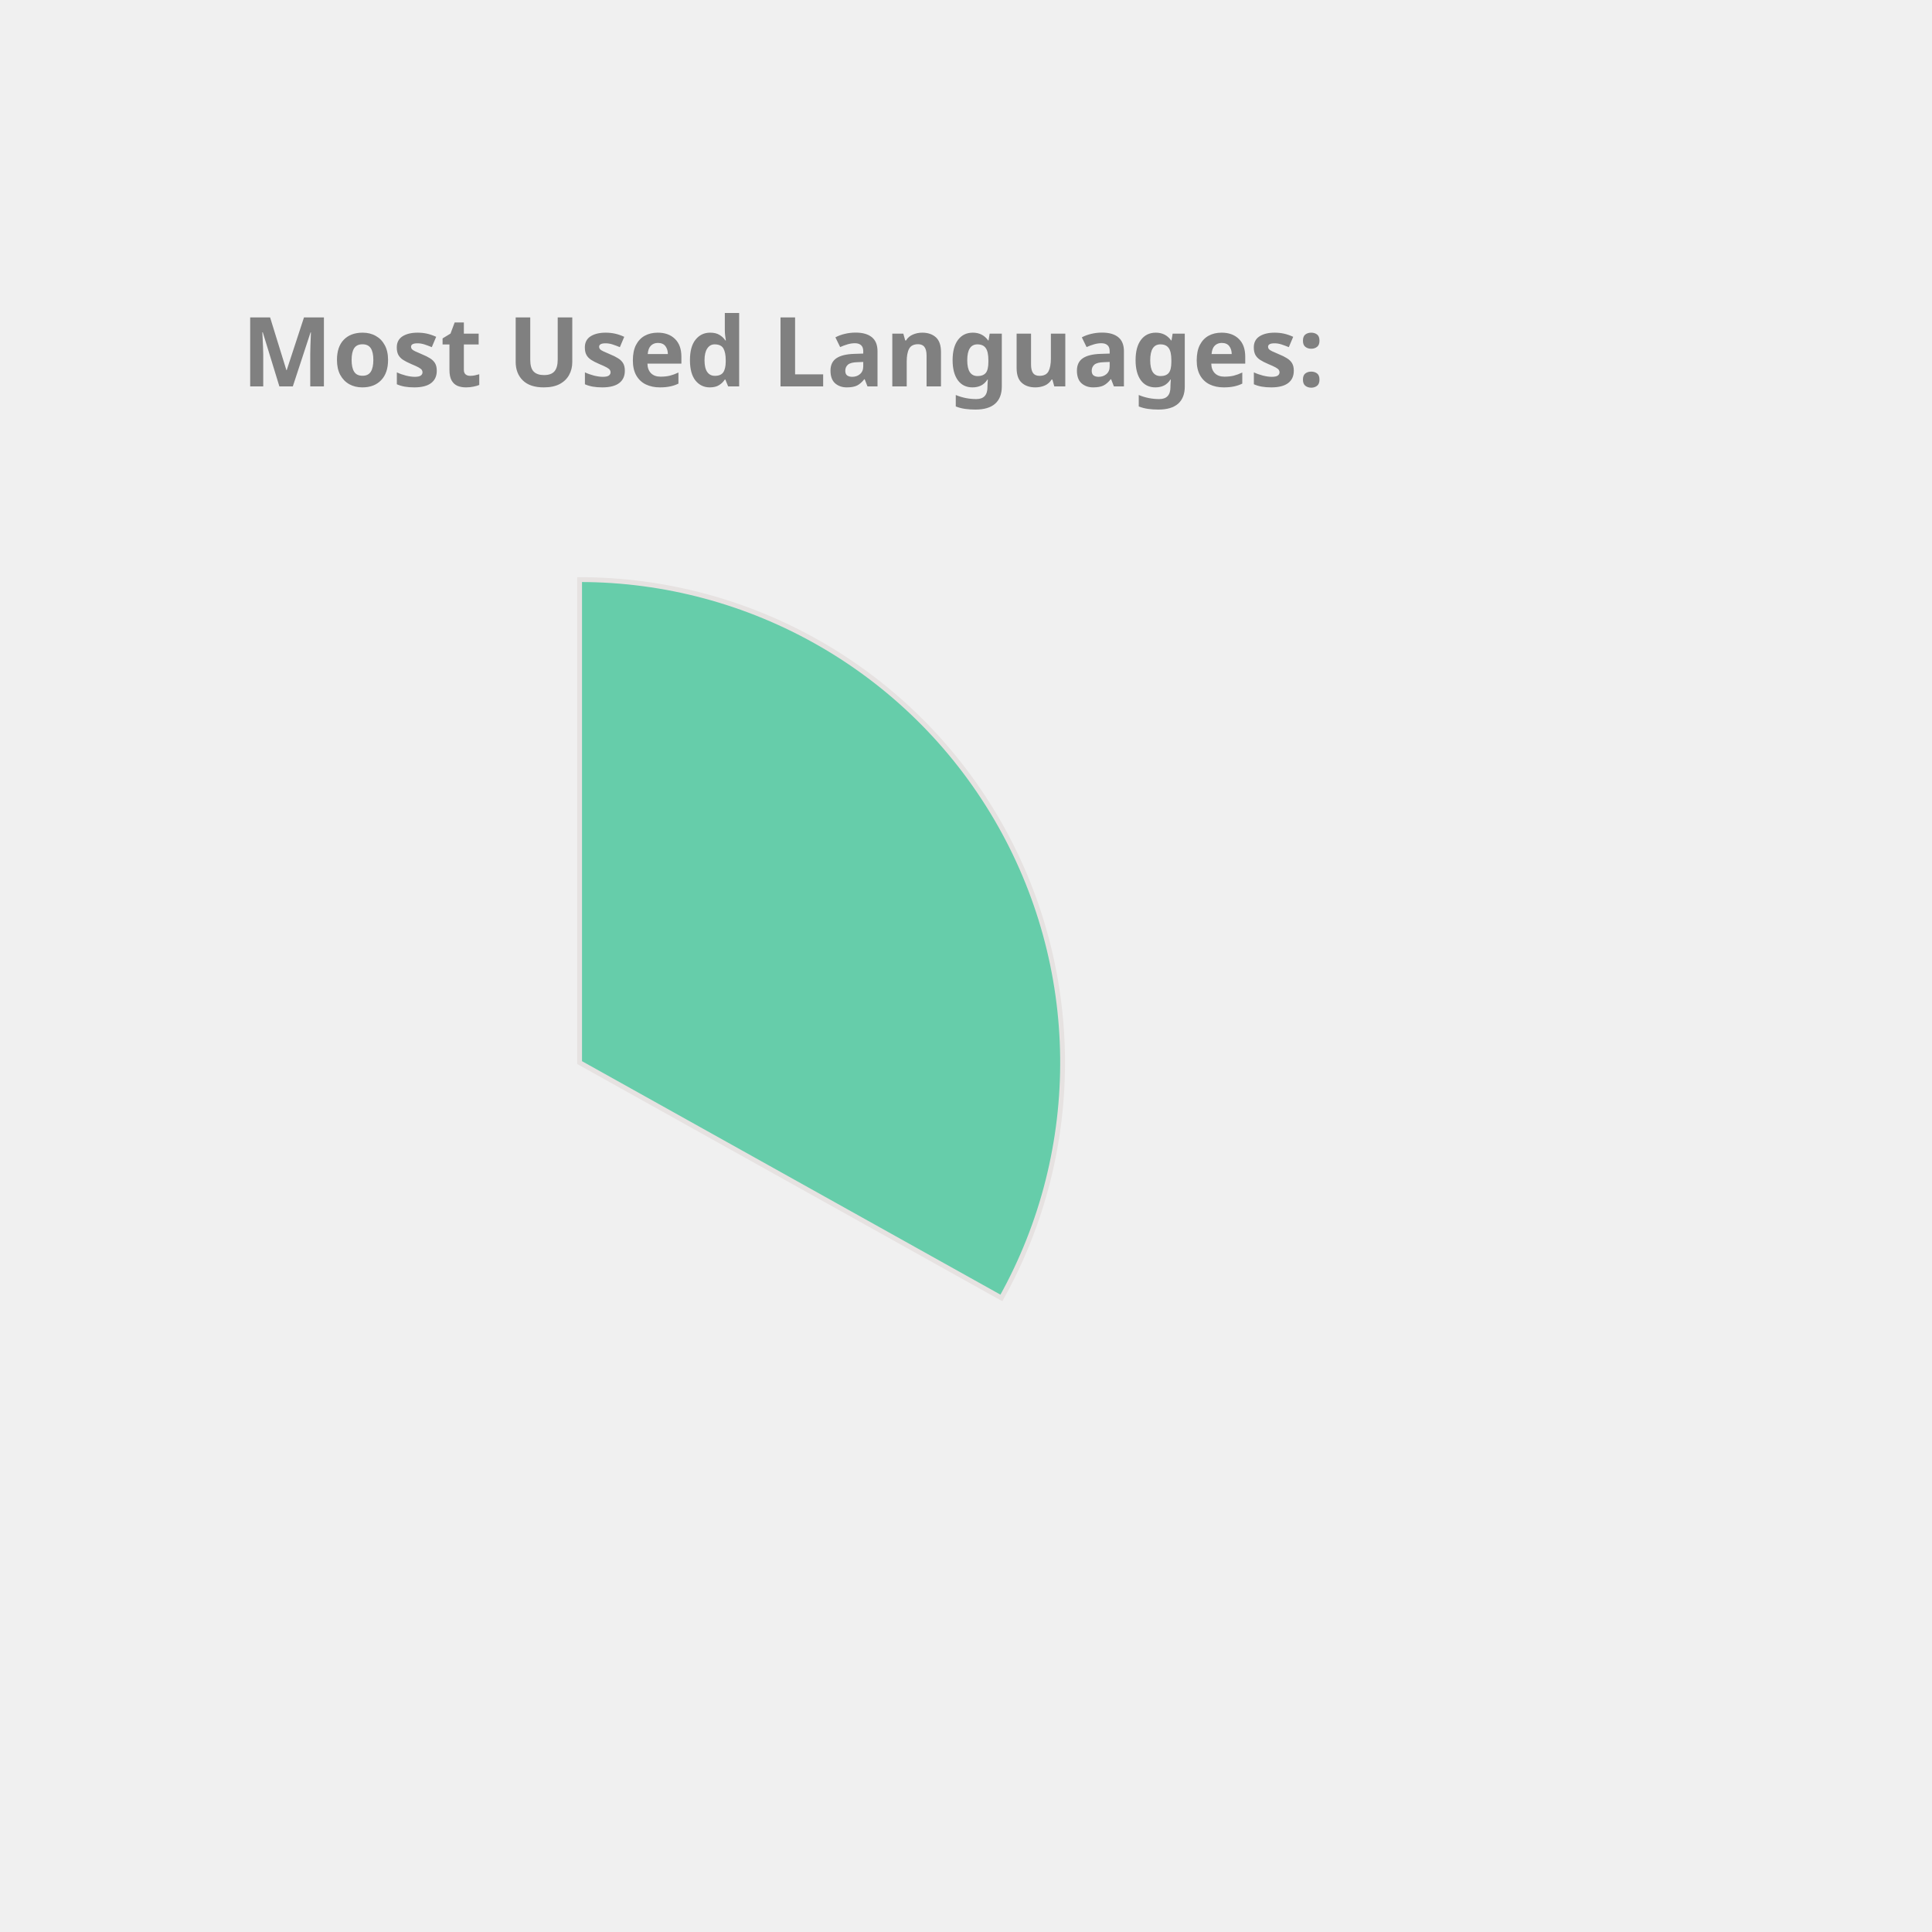
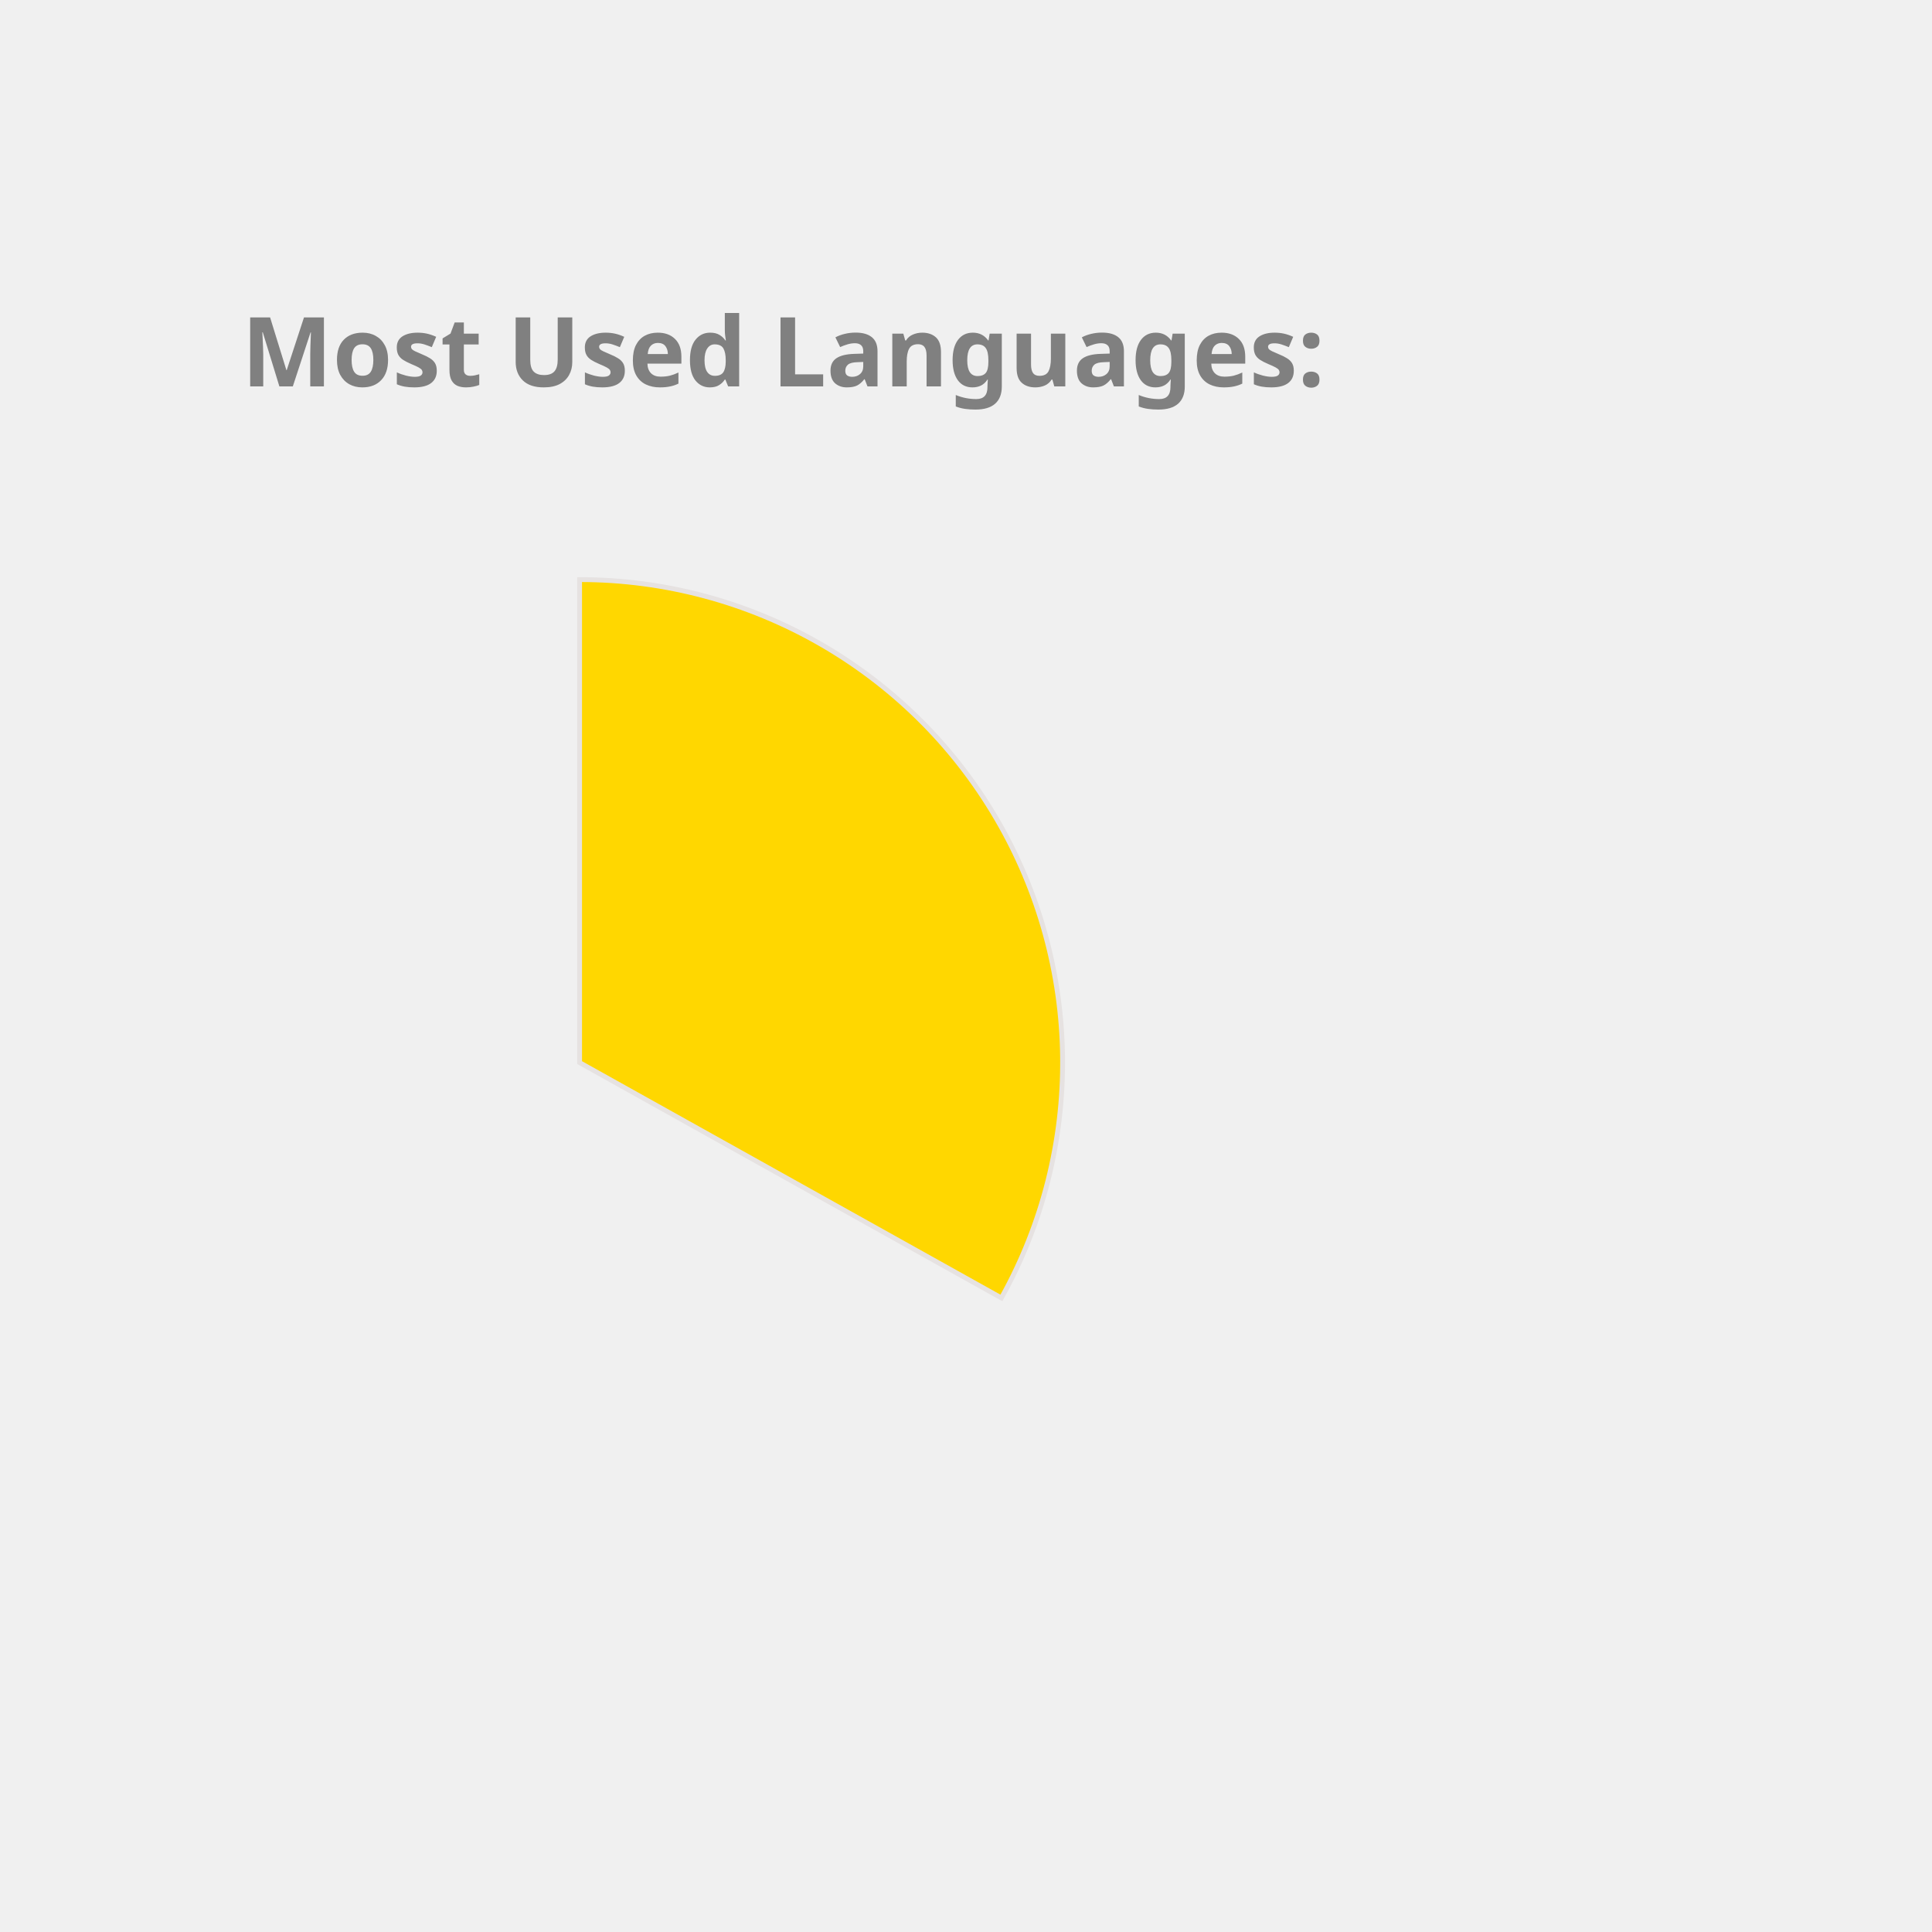
<svg xmlns="http://www.w3.org/2000/svg" height="350px" width="350px" viewBox="0 0 400 400">
  <style> 
        .label {
                font: bold 20px sans-serif;
                color: #404040;
                -webkit-text-stroke: 1px white;
        }

        path {
                stroke: #E6E2E1;
                stroke-width: 1px;
                transform: translate(60px, 100px);
        }

        .path_1 {
                animation: fadeIn 5s linear forwards;
        }

        .path_2 {
                transform: scale(0);
                animation: fadeIn 5s linear forwards 5s;
        }


        
        .path_3 {
                transform: scale(0);
                animation: fadeIn 5s linear forwards 10s;
        }


        .path_4 {
                transform: scale(0);
                animation: fadeIn 5s linear forwards 15s;
        }

        .path_5 {
                transform: scale(0);
                animation: fadeIn 5s linear forwards 20s;
        }

        .path_6 {
                transform: scale(0);
                animation: fadeIn 5s linear forwards 25s;
        }

        .path_7 {
                transform: scale(0);
                animation: fadeIn 5s linear forwards 30s;
        }

        .path_8 {
                transform: scale(0);
                animation: fadeIn 5s linear forwards 35s;
        }

        .path_9 {
                transform: scale(0);
                animation: fadeIn 5s linear forwards 40s;
        }

        .path_10 {
                transform: scale(0);
                animation: fadeIn 5s linear forwards 45s;
        }

        @keyframes fadeIn {
                0% {                        
                        transform: translate(250px, 300px) rotate(0deg) scale(0);
                        
                }
                50% {
                        transform: translate(150px, 220px) rotate(180deg) scale(0.5);
                        
                }
                
                100% {
                        transform: translate(60px, 120px) rotate(360deg) scale(1);
                        
                }
        }
        .txt_1 {
                opacity: 0;
                animation: txtShow 5s linear forwards 0s;
        }

        .txt_2 {
                opacity: 0;
                animation: txtShow 5s linear forwards 5s;
        }

        .txt_3 {
                opacity: 0;
                animation: txtShow 5s linear forwards 10s;
        }

        .txt_4 {
                opacity: 0;
                animation: txtShow 5s linear forwards 15s;
        }

        .txt_5 {
                opacity: 0;
                animation: txtShow 5s linear forwards 20s;
        }

        .txt_6 {
                opacity: 0;
                animation: txtShow 5s linear forwards 25s;
        }

        .txt_7 {
                opacity: 0;
                animation: txtShow 5s linear forwards 30s;
        }

        .txt_8 {
                opacity: 0;
                animation: txtShow 5s linear forwards 35s;
        }

        .txt_9 {
                opacity: 0;
                animation: txtShow 5s linear forwards 40s;
        }

        .txt_10 {
                opacity: 0;
                animation: txtShow 5s linear forwards 45s;
        }

        @keyframes txtShow {
                0% {                        
                        opacity: 0;
                        transform: translate(0px, 0px) scale(0);
                }
                100% {
                        opacity: 1;
                        transform: translate(0px, 0px) scale(1);
                        
                }
        }
</style>
-   <path class="path_1" d="M 60,120 L 60,20 A 100,100 0 0 1 147.326,168.725 Z" fill="MediumAquaMarine" stroke="#fff" stroke-width="2" />
-   <text class="txt_1" x="260" y="150" fill="MediumAquaMarine" stroke="MediumAquaMarine" stroke-width="1">Java</text>
-   <path class="path_2" d="M 60,120 L 147.326,168.725 A 100,100 0 0 1 -17.051,183.742 Z" fill="MediumTurquoise" stroke="#fff" stroke-width="2" />
-   <text class="txt_2" x="260" y="170" fill="MediumTurquoise" stroke="MediumTurquoise" stroke-width="1">TypeScript</text>
-   <path class="path_3" d="M 60,120 L -17.051,183.742 A 100,100 0 0 1 -26.392,69.638 Z" fill="RoyalBlue" stroke="#fff" stroke-width="2" />
-   <text class="txt_3" x="260" y="190" fill="RoyalBlue" stroke="RoyalBlue" stroke-width="1">JavaScript</text>
+   <path class="path_1" d="M 60,120 L 60,20 A 100,100 0 0 1 147.326,168.725 Z" fill="Gold" stroke="#fff" stroke-width="2" />
+   <text class="txt_1" x="260" y="150" fill="Gold" stroke="Gold" stroke-width="1">Java</text>
+   <path class="path_2" d="M 60,120 L 147.326,168.725 A 100,100 0 0 1 -17.051,183.742 Z" fill="RosyBrown" stroke="#fff" stroke-width="2" />
+   <text class="txt_2" x="260" y="170" fill="RosyBrown" stroke="RosyBrown" stroke-width="1">TypeScript</text>
+   <path class="path_3" d="M 60,120 L -17.051,183.742 A 100,100 0 0 1 -26.392,69.638 Z" fill="Tomato" stroke="#fff" stroke-width="2" />
+   <text class="txt_3" x="260" y="190" fill="Tomato" stroke="Tomato" stroke-width="1">JavaScript</text>
  <path class="path_4" d="M 60,120 L -26.392,69.638 A 100,100 0 0 1 -7.995,46.674 Z" fill="DarkKhaki" stroke="#fff" stroke-width="2" />
  <text class="txt_4" x="260" y="210" fill="DarkKhaki" stroke="DarkKhaki" stroke-width="1">HTML</text>
-   <path class="path_5" d="M 60,120 L -7.995,46.674 A 100,100 0 0 1 12.93,31.771 Z" fill="Chocolate" stroke="#fff" stroke-width="2" />
-   <text class="txt_5" x="260" y="230" fill="Chocolate" stroke="Chocolate" stroke-width="1">CSS</text>
-   <path class="path_6" d="M 60,120 L 12.93,31.771 A 100,100 0 0 1 34.523,23.3 Z" fill="Orange" stroke="#fff" stroke-width="2" />
-   <text class="txt_6" x="260" y="250" fill="Orange" stroke="Orange" stroke-width="1">Sass</text>
-   <path class="path_7" d="M 60,120 L 34.523,23.3 A 100,100 0 0 1 43.117,21.436 Z" fill="Gold" stroke="#fff" stroke-width="2" />
-   <text class="txt_7" x="260" y="270" fill="Gold" stroke="Gold" stroke-width="1">Python</text>
-   <path class="path_8" d="M 60,120 L 43.117,21.436 A 100,100 0 0 1 51.215,20.387 Z" fill="Orchid" stroke="#fff" stroke-width="2" />
-   <text class="txt_8" x="260" y="290" fill="Orchid" stroke="Orchid" stroke-width="1">Batchfile</text>
-   <path class="path_9" d="M 60,120 L 51.215,20.387 A 100,100 0 0 1 54.976,20.126 Z" fill="Tomato" stroke="#fff" stroke-width="2" />
-   <text class="txt_9" x="260" y="310" fill="Tomato" stroke="Tomato" stroke-width="1">Mustache</text>
-   <path class="path_10" d="M 60,120 L 54.976,20.126 A 100,100 0 0 1 58.743,20.008 Z" fill="RosyBrown" stroke="#fff" stroke-width="2" />
-   <text class="txt_10" x="260" y="330" fill="RosyBrown" stroke="RosyBrown" stroke-width="1">SCSS</text>
+   <path class="path_5" d="M 60,120 L -7.995,46.674 A 100,100 0 0 1 12.93,31.771 Z" fill="SteelBlue" stroke="#fff" stroke-width="2" />
+   <text class="txt_5" x="260" y="230" fill="SteelBlue" stroke="SteelBlue" stroke-width="1">CSS</text>
+   <path class="path_6" d="M 60,120 L 12.93,31.771 A 100,100 0 0 1 34.523,23.3 Z" fill="Coral" stroke="#fff" stroke-width="2" />
+   <text class="txt_6" x="260" y="250" fill="Coral" stroke="Coral" stroke-width="1">Sass</text>
+   <path class="path_7" d="M 60,120 L 34.523,23.3 A 100,100 0 0 1 43.117,21.436 Z" fill="Salmon" stroke="#fff" stroke-width="2" />
+   <text class="txt_7" x="260" y="270" fill="Salmon" stroke="Salmon" stroke-width="1">Python</text>
+   <path class="path_8" d="M 60,120 L 43.117,21.436 A 100,100 0 0 1 51.215,20.387 Z" fill="IndianRed" stroke="#fff" stroke-width="2" />
+   <text class="txt_8" x="260" y="290" fill="IndianRed" stroke="IndianRed" stroke-width="1">Batchfile</text>
+   <path class="path_9" d="M 60,120 L 51.215,20.387 A 100,100 0 0 1 54.976,20.126 Z" fill="LightSeaGreen" stroke="#fff" stroke-width="2" />
+   <text class="txt_9" x="260" y="310" fill="LightSeaGreen" stroke="LightSeaGreen" stroke-width="1">Mustache</text>
+   <path class="path_10" d="M 60,120 L 54.976,20.126 A 100,100 0 0 1 58.743,20.008 Z" fill="RoyalBlue" stroke="#fff" stroke-width="2" />
+   <text class="txt_10" x="260" y="330" fill="RoyalBlue" stroke="RoyalBlue" stroke-width="1">SCSS</text>
  <g class="label">
    <text x="50" y="80" fill="grey">Most Used Languages:</text>
  </g>
</svg>
